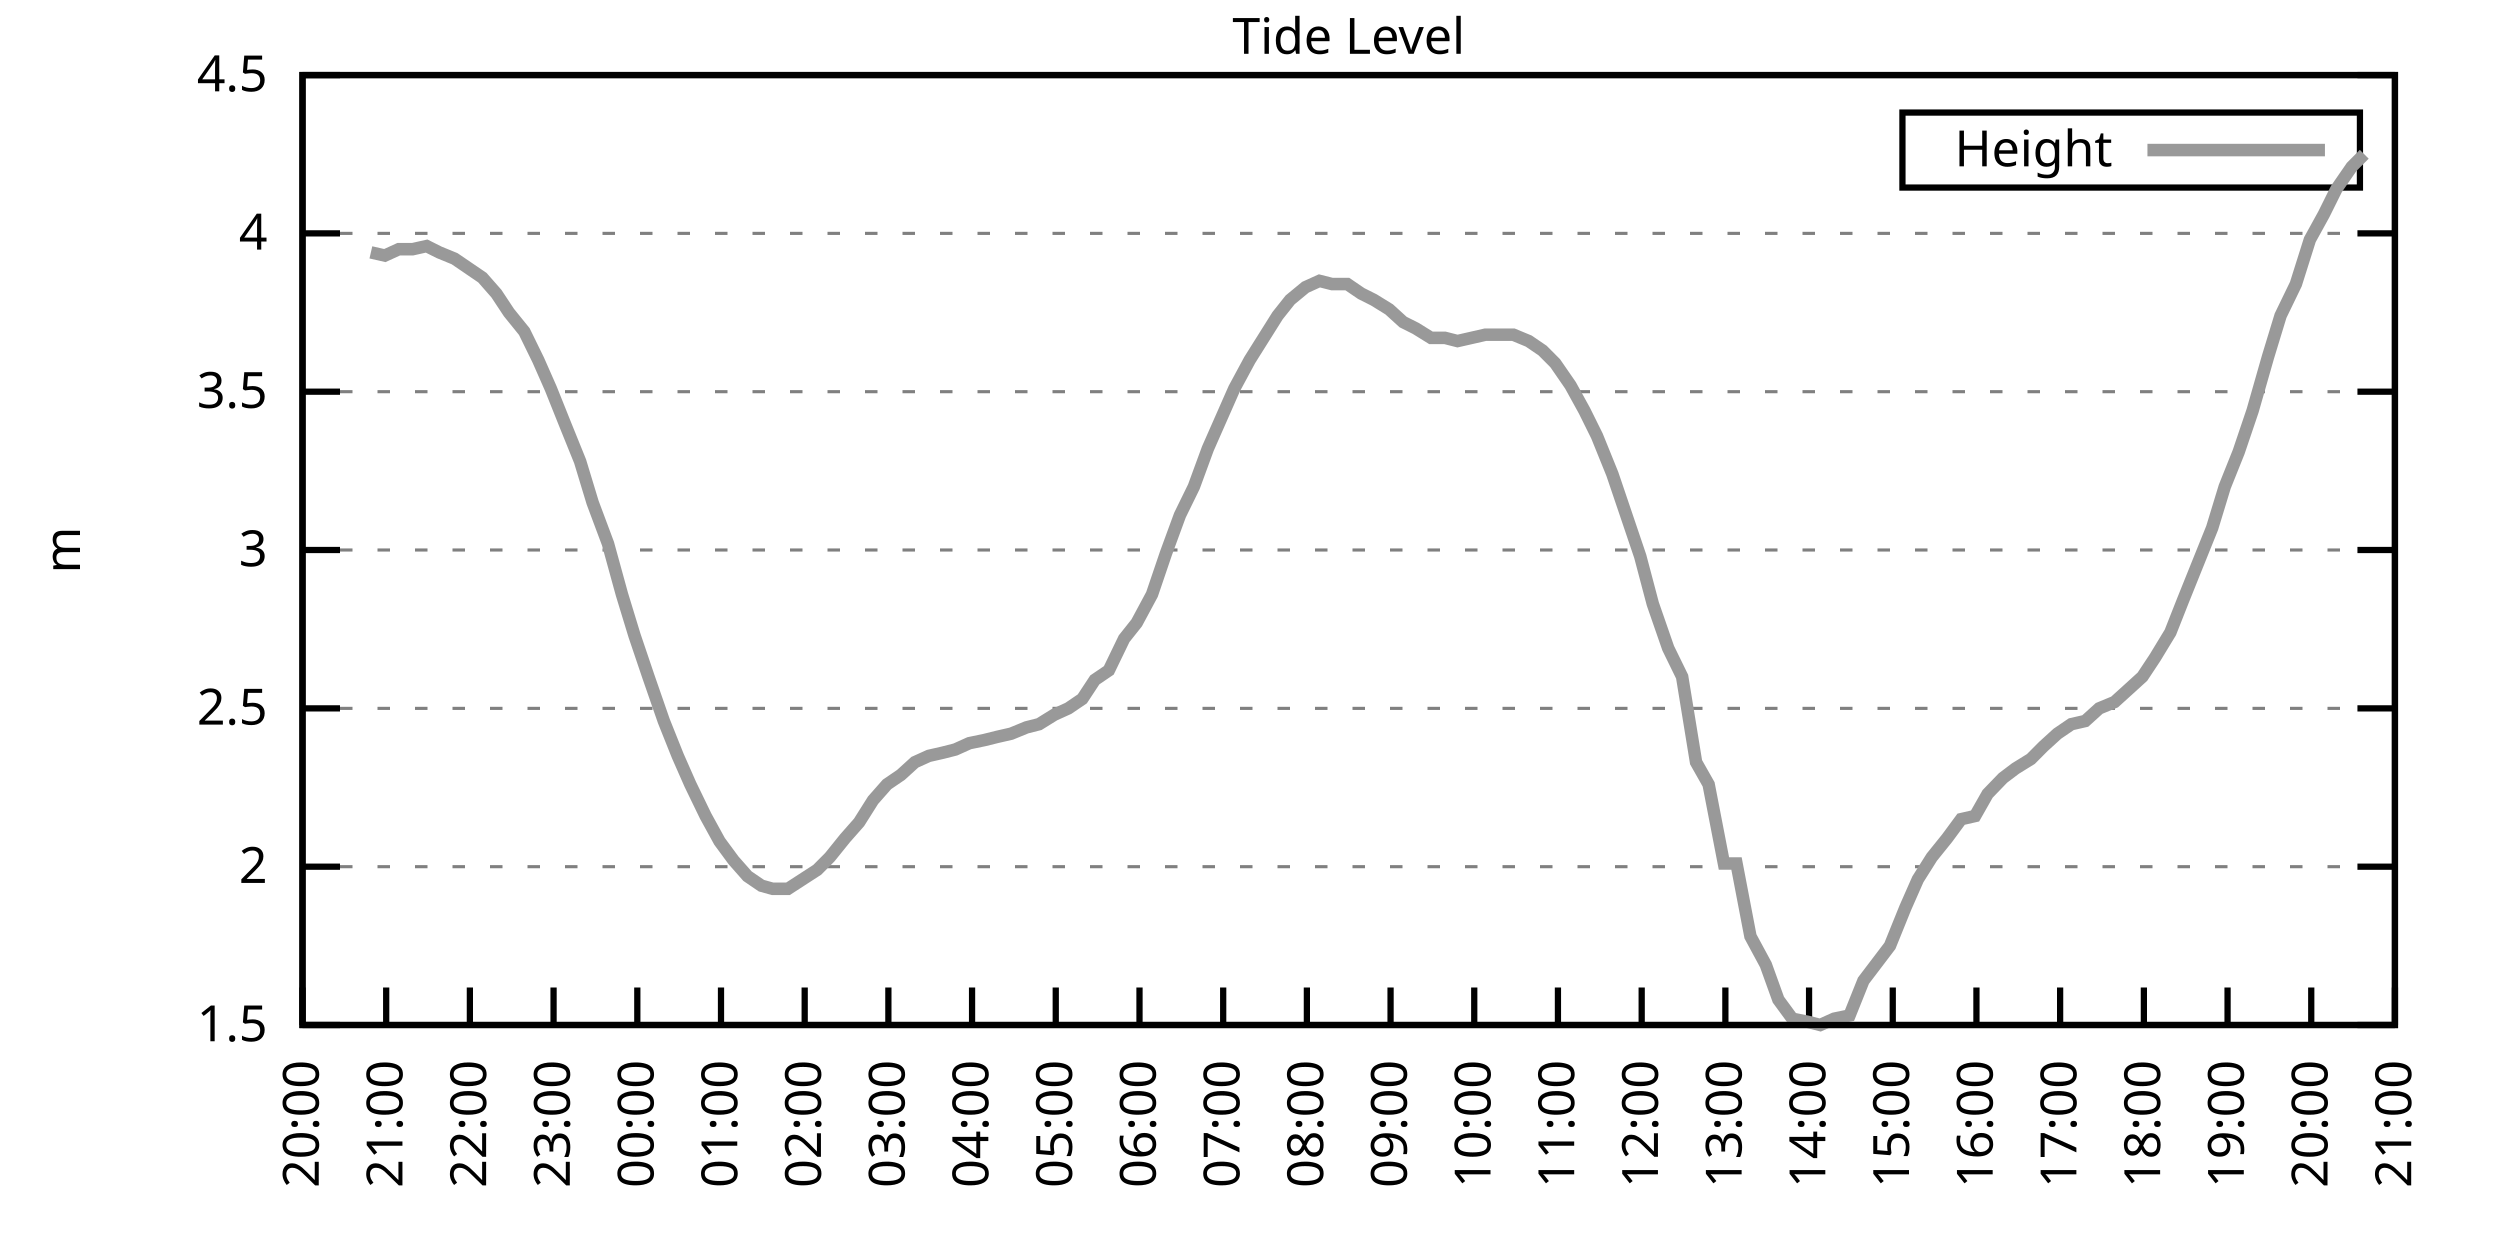
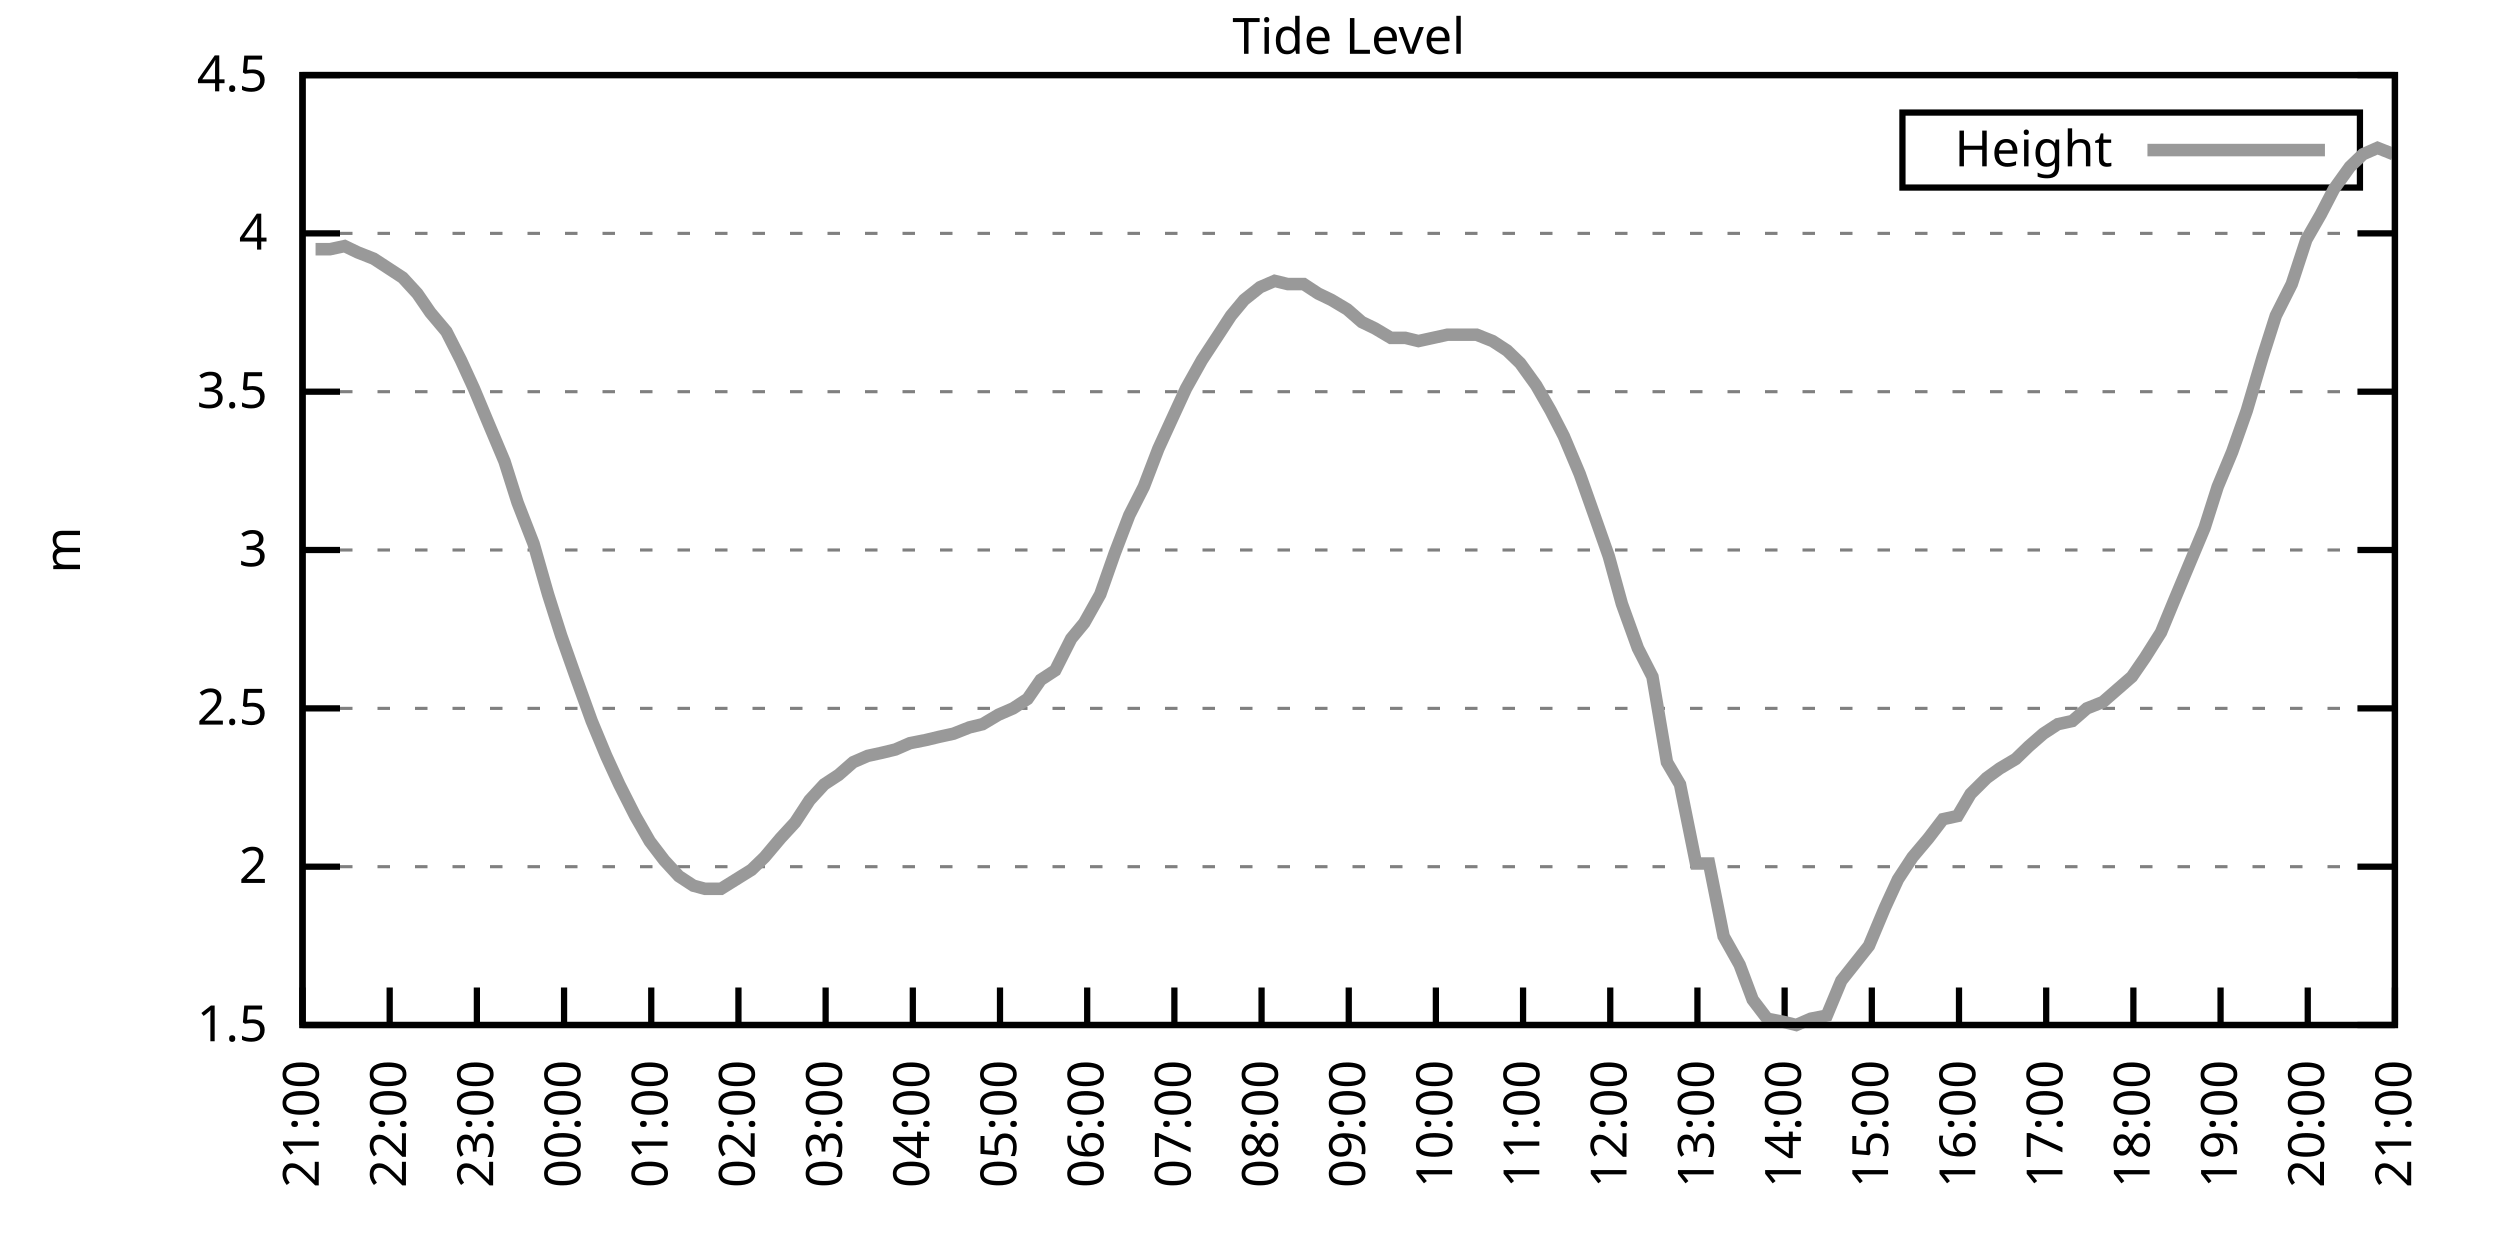
<svg xmlns="http://www.w3.org/2000/svg" xmlns:xlink="http://www.w3.org/1999/xlink" width="400" height="200" viewBox="0 0 400 200">
  <g id="gnuplot_canvas">
    <rect x="0" y="0" width="400" height="200" fill="none" />
    <defs>
      <circle id="gpDot" r="0.5" stroke-width="0.5" stroke="currentColor" />
      <path id="gpPt0" stroke-width="0.333" stroke="currentColor" d="M-1,0 h2 M0,-1 v2" />
      <path id="gpPt1" stroke-width="0.333" stroke="currentColor" d="M-1,-1 L1,1 M1,-1 L-1,1" />
      <path id="gpPt2" stroke-width="0.333" stroke="currentColor" d="M-1,0 L1,0 M0,-1 L0,1 M-1,-1 L1,1 M-1,1 L1,-1" />
      <rect id="gpPt3" stroke-width="0.333" stroke="currentColor" x="-1" y="-1" width="2" height="2" />
      <rect id="gpPt4" stroke-width="0.333" stroke="currentColor" fill="currentColor" x="-1" y="-1" width="2" height="2" />
      <circle id="gpPt5" stroke-width="0.333" stroke="currentColor" cx="0" cy="0" r="1" />
      <use xlink:href="#gpPt5" id="gpPt6" fill="currentColor" stroke="none" />
      <path id="gpPt7" stroke-width="0.333" stroke="currentColor" d="M0,-1.33 L-1.33,0.67 L1.33,0.67 z" />
      <use xlink:href="#gpPt7" id="gpPt8" fill="currentColor" stroke="none" />
      <use xlink:href="#gpPt7" id="gpPt9" stroke="currentColor" transform="rotate(180)" />
      <use xlink:href="#gpPt9" id="gpPt10" fill="currentColor" stroke="none" />
      <use xlink:href="#gpPt3" id="gpPt11" stroke="currentColor" transform="rotate(45)" />
      <use xlink:href="#gpPt11" id="gpPt12" fill="currentColor" stroke="none" />
      <path id="gpPt13" stroke-width="0.333" stroke="currentColor" d="M0,1.330 L1.265,0.411 L0.782,-1.067 L-0.782,-1.076 L-1.265,0.411 z" />
      <use xlink:href="#gpPt13" id="gpPt14" fill="currentColor" stroke="none" />
      <filter id="textbox" filterUnits="objectBoundingBox" x="0" y="0" height="1" width="1">
        <feFlood flood-color="white" flood-opacity="1" result="bgnd" />
        <feComposite in="SourceGraphic" in2="bgnd" operator="atop" />
      </filter>
      <filter id="greybox" filterUnits="objectBoundingBox" x="0" y="0" height="1" width="1">
        <feFlood flood-color="lightgrey" flood-opacity="1" result="grey" />
        <feComposite in="SourceGraphic" in2="grey" operator="atop" />
      </filter>
    </defs>
    <g fill="none" color="white" stroke="currentColor" stroke-width="1.00" stroke-linecap="butt" stroke-linejoin="miter">
</g>
    <g fill="none" color="black" stroke="currentColor" stroke-width="1.00" stroke-linecap="butt" stroke-linejoin="miter">
      <g stroke="none" shape-rendering="crispEdges">
        <polygon fill="rgb(255, 255, 255)" points="48.40,164.00 383.18,164.00 383.18,12.02 48.40,12.02 " />
      </g>
    </g>
    <g fill="none" color="black" stroke="currentColor" stroke-width="1.00" stroke-linecap="butt" stroke-linejoin="miter">
</g>
    <g fill="none" color="black" stroke="black" stroke-width="0.50" stroke-linecap="butt" stroke-linejoin="miter">
</g>
    <g fill="none" color="gray" stroke="currentColor" stroke-width="0.50" stroke-linecap="butt" stroke-linejoin="miter">
      <path stroke="gray" stroke-dasharray="2,4" class="gridline" d="M48.40,164.00 L383.19,164.00  " />
    </g>
    <g fill="none" color="gray" stroke="gray" stroke-width="1.00" stroke-linecap="butt" stroke-linejoin="miter">
</g>
    <g fill="none" color="black" stroke="currentColor" stroke-width="1.00" stroke-linecap="butt" stroke-linejoin="miter">
      <path stroke="black" d="M48.40,164.00 L54.40,164.00 M383.19,164.00 L377.19,164.00  " />
      <g transform="translate(42.80,166.60)" stroke="none" fill="black" font-family="Sans" font-size="8.00" text-anchor="end">
        <text>
          <tspan font-family="Sans"> 1.5</tspan>
        </text>
      </g>
    </g>
    <g fill="none" color="black" stroke="currentColor" stroke-width="1.00" stroke-linecap="butt" stroke-linejoin="miter">
</g>
    <g fill="none" color="black" stroke="black" stroke-width="0.50" stroke-linecap="butt" stroke-linejoin="miter">
</g>
    <g fill="none" color="gray" stroke="currentColor" stroke-width="0.50" stroke-linecap="butt" stroke-linejoin="miter">
      <path stroke="gray" stroke-dasharray="2,4" class="gridline" d="M48.40,138.67 L383.19,138.67  " />
    </g>
    <g fill="none" color="gray" stroke="gray" stroke-width="1.00" stroke-linecap="butt" stroke-linejoin="miter">
</g>
    <g fill="none" color="black" stroke="currentColor" stroke-width="1.00" stroke-linecap="butt" stroke-linejoin="miter">
      <path stroke="black" d="M48.40,138.67 L54.40,138.67 M383.19,138.67 L377.19,138.67  " />
      <g transform="translate(42.80,141.27)" stroke="none" fill="black" font-family="Sans" font-size="8.00" text-anchor="end">
        <text>
          <tspan font-family="Sans"> 2</tspan>
        </text>
      </g>
    </g>
    <g fill="none" color="black" stroke="currentColor" stroke-width="1.00" stroke-linecap="butt" stroke-linejoin="miter">
</g>
    <g fill="none" color="black" stroke="black" stroke-width="0.50" stroke-linecap="butt" stroke-linejoin="miter">
</g>
    <g fill="none" color="gray" stroke="currentColor" stroke-width="0.50" stroke-linecap="butt" stroke-linejoin="miter">
      <path stroke="gray" stroke-dasharray="2,4" class="gridline" d="M48.40,113.34 L383.19,113.34  " />
    </g>
    <g fill="none" color="gray" stroke="gray" stroke-width="1.00" stroke-linecap="butt" stroke-linejoin="miter">
</g>
    <g fill="none" color="black" stroke="currentColor" stroke-width="1.00" stroke-linecap="butt" stroke-linejoin="miter">
      <path stroke="black" d="M48.40,113.34 L54.40,113.34 M383.19,113.34 L377.19,113.34  " />
      <g transform="translate(42.80,115.94)" stroke="none" fill="black" font-family="Sans" font-size="8.00" text-anchor="end">
        <text>
          <tspan font-family="Sans"> 2.5</tspan>
        </text>
      </g>
    </g>
    <g fill="none" color="black" stroke="currentColor" stroke-width="1.00" stroke-linecap="butt" stroke-linejoin="miter">
</g>
    <g fill="none" color="black" stroke="black" stroke-width="0.50" stroke-linecap="butt" stroke-linejoin="miter">
</g>
    <g fill="none" color="gray" stroke="currentColor" stroke-width="0.50" stroke-linecap="butt" stroke-linejoin="miter">
      <path stroke="gray" stroke-dasharray="2,4" class="gridline" d="M48.40,88.00 L383.19,88.00  " />
    </g>
    <g fill="none" color="gray" stroke="gray" stroke-width="1.00" stroke-linecap="butt" stroke-linejoin="miter">
</g>
    <g fill="none" color="black" stroke="currentColor" stroke-width="1.00" stroke-linecap="butt" stroke-linejoin="miter">
      <path stroke="black" d="M48.40,88.00 L54.40,88.00 M383.19,88.00 L377.19,88.00  " />
      <g transform="translate(42.80,90.60)" stroke="none" fill="black" font-family="Sans" font-size="8.00" text-anchor="end">
        <text>
          <tspan font-family="Sans"> 3</tspan>
        </text>
      </g>
    </g>
    <g fill="none" color="black" stroke="currentColor" stroke-width="1.00" stroke-linecap="butt" stroke-linejoin="miter">
</g>
    <g fill="none" color="black" stroke="black" stroke-width="0.50" stroke-linecap="butt" stroke-linejoin="miter">
</g>
    <g fill="none" color="gray" stroke="currentColor" stroke-width="0.50" stroke-linecap="butt" stroke-linejoin="miter">
      <path stroke="gray" stroke-dasharray="2,4" class="gridline" d="M48.40,62.67 L383.19,62.67  " />
    </g>
    <g fill="none" color="gray" stroke="gray" stroke-width="1.00" stroke-linecap="butt" stroke-linejoin="miter">
</g>
    <g fill="none" color="black" stroke="currentColor" stroke-width="1.00" stroke-linecap="butt" stroke-linejoin="miter">
      <path stroke="black" d="M48.40,62.67 L54.40,62.67 M383.19,62.67 L377.19,62.67  " />
      <g transform="translate(42.80,65.27)" stroke="none" fill="black" font-family="Sans" font-size="8.00" text-anchor="end">
        <text>
          <tspan font-family="Sans"> 3.5</tspan>
        </text>
      </g>
    </g>
    <g fill="none" color="black" stroke="currentColor" stroke-width="1.00" stroke-linecap="butt" stroke-linejoin="miter">
</g>
    <g fill="none" color="black" stroke="black" stroke-width="0.50" stroke-linecap="butt" stroke-linejoin="miter">
</g>
    <g fill="none" color="gray" stroke="currentColor" stroke-width="0.50" stroke-linecap="butt" stroke-linejoin="miter">
      <path stroke="gray" stroke-dasharray="2,4" class="gridline" d="M48.40,37.34 L383.19,37.34  " />
    </g>
    <g fill="none" color="gray" stroke="gray" stroke-width="1.00" stroke-linecap="butt" stroke-linejoin="miter">
</g>
    <g fill="none" color="black" stroke="currentColor" stroke-width="1.00" stroke-linecap="butt" stroke-linejoin="miter">
      <path stroke="black" d="M48.40,37.34 L54.40,37.34 M383.19,37.34 L377.19,37.34  " />
      <g transform="translate(42.80,39.94)" stroke="none" fill="black" font-family="Sans" font-size="8.00" text-anchor="end">
        <text>
          <tspan font-family="Sans"> 4</tspan>
        </text>
      </g>
    </g>
    <g fill="none" color="black" stroke="currentColor" stroke-width="1.00" stroke-linecap="butt" stroke-linejoin="miter">
</g>
    <g fill="none" color="black" stroke="black" stroke-width="0.50" stroke-linecap="butt" stroke-linejoin="miter">
</g>
    <g fill="none" color="gray" stroke="currentColor" stroke-width="0.50" stroke-linecap="butt" stroke-linejoin="miter">
      <path stroke="gray" stroke-dasharray="2,4" class="gridline" d="M48.40,12.01 L383.19,12.01  " />
    </g>
    <g fill="none" color="gray" stroke="gray" stroke-width="1.00" stroke-linecap="butt" stroke-linejoin="miter">
</g>
    <g fill="none" color="black" stroke="currentColor" stroke-width="1.00" stroke-linecap="butt" stroke-linejoin="miter">
      <path stroke="black" d="M48.40,12.01 L54.40,12.01 M383.19,12.01 L377.19,12.01  " />
      <g transform="translate(42.80,14.61)" stroke="none" fill="black" font-family="Sans" font-size="8.00" text-anchor="end">
        <text>
          <tspan font-family="Sans"> 4.5</tspan>
        </text>
      </g>
    </g>
    <g fill="none" color="black" stroke="currentColor" stroke-width="1.00" stroke-linecap="butt" stroke-linejoin="miter">
      <path stroke="black" d="M48.40,164.00 L48.40,158.00  " />
      <g transform="translate(51.00,169.60) rotate(270.00)" stroke="none" fill="black" font-family="Sans" font-size="8.00" text-anchor="end">
        <text>
-           <tspan font-family="Sans">20:00</tspan>
-         </text>
-       </g>
-     </g>
-     <g fill="none" color="black" stroke="currentColor" stroke-width="1.00" stroke-linecap="butt" stroke-linejoin="miter">
-       <path stroke="black" d="M61.79,164.00 L61.79,158.00  " />
-       <g transform="translate(64.39,169.60) rotate(270.00)" stroke="none" fill="black" font-family="Sans" font-size="8.00" text-anchor="end">
-         <text>
          <tspan font-family="Sans">21:00</tspan>
        </text>
      </g>
    </g>
    <g fill="none" color="black" stroke="currentColor" stroke-width="1.00" stroke-linecap="butt" stroke-linejoin="miter">
-       <path stroke="black" d="M75.18,164.00 L75.18,158.00  " />
-       <g transform="translate(77.78,169.60) rotate(270.00)" stroke="none" fill="black" font-family="Sans" font-size="8.00" text-anchor="end">
+       <path stroke="black" d="M62.35,164.00 L62.35,158.00  " />
+       <g transform="translate(64.95,169.60) rotate(270.00)" stroke="none" fill="black" font-family="Sans" font-size="8.00" text-anchor="end">
        <text>
          <tspan font-family="Sans">22:00</tspan>
        </text>
      </g>
    </g>
    <g fill="none" color="black" stroke="currentColor" stroke-width="1.00" stroke-linecap="butt" stroke-linejoin="miter">
-       <path stroke="black" d="M88.57,164.00 L88.57,158.00  " />
-       <g transform="translate(91.17,169.60) rotate(270.00)" stroke="none" fill="black" font-family="Sans" font-size="8.00" text-anchor="end">
+       <path stroke="black" d="M76.30,164.00 L76.30,158.00  " />
+       <g transform="translate(78.90,169.60) rotate(270.00)" stroke="none" fill="black" font-family="Sans" font-size="8.00" text-anchor="end">
        <text>
          <tspan font-family="Sans">23:00</tspan>
        </text>
      </g>
    </g>
    <g fill="none" color="black" stroke="currentColor" stroke-width="1.00" stroke-linecap="butt" stroke-linejoin="miter">
-       <path stroke="black" d="M101.97,164.00 L101.97,158.00  " />
-       <g transform="translate(104.57,169.60) rotate(270.00)" stroke="none" fill="black" font-family="Sans" font-size="8.00" text-anchor="end">
+       <path stroke="black" d="M90.25,164.00 L90.25,158.00  " />
+       <g transform="translate(92.85,169.60) rotate(270.00)" stroke="none" fill="black" font-family="Sans" font-size="8.00" text-anchor="end">
        <text>
          <tspan font-family="Sans">00:00</tspan>
        </text>
      </g>
    </g>
    <g fill="none" color="black" stroke="currentColor" stroke-width="1.00" stroke-linecap="butt" stroke-linejoin="miter">
-       <path stroke="black" d="M115.36,164.00 L115.36,158.00  " />
-       <g transform="translate(117.96,169.60) rotate(270.00)" stroke="none" fill="black" font-family="Sans" font-size="8.00" text-anchor="end">
+       <path stroke="black" d="M104.20,164.00 L104.20,158.00  " />
+       <g transform="translate(106.80,169.60) rotate(270.00)" stroke="none" fill="black" font-family="Sans" font-size="8.00" text-anchor="end">
        <text>
          <tspan font-family="Sans">01:00</tspan>
        </text>
      </g>
    </g>
    <g fill="none" color="black" stroke="currentColor" stroke-width="1.00" stroke-linecap="butt" stroke-linejoin="miter">
-       <path stroke="black" d="M128.75,164.00 L128.75,158.00  " />
-       <g transform="translate(131.35,169.60) rotate(270.00)" stroke="none" fill="black" font-family="Sans" font-size="8.00" text-anchor="end">
+       <path stroke="black" d="M118.15,164.00 L118.15,158.00  " />
+       <g transform="translate(120.75,169.60) rotate(270.00)" stroke="none" fill="black" font-family="Sans" font-size="8.00" text-anchor="end">
        <text>
          <tspan font-family="Sans">02:00</tspan>
        </text>
      </g>
    </g>
    <g fill="none" color="black" stroke="currentColor" stroke-width="1.00" stroke-linecap="butt" stroke-linejoin="miter">
-       <path stroke="black" d="M142.14,164.00 L142.14,158.00  " />
-       <g transform="translate(144.74,169.60) rotate(270.00)" stroke="none" fill="black" font-family="Sans" font-size="8.00" text-anchor="end">
+       <path stroke="black" d="M132.10,164.00 L132.10,158.00  " />
+       <g transform="translate(134.70,169.60) rotate(270.00)" stroke="none" fill="black" font-family="Sans" font-size="8.00" text-anchor="end">
        <text>
          <tspan font-family="Sans">03:00</tspan>
        </text>
      </g>
    </g>
    <g fill="none" color="black" stroke="currentColor" stroke-width="1.00" stroke-linecap="butt" stroke-linejoin="miter">
-       <path stroke="black" d="M155.53,164.00 L155.53,158.00  " />
-       <g transform="translate(158.13,169.60) rotate(270.00)" stroke="none" fill="black" font-family="Sans" font-size="8.00" text-anchor="end">
+       <path stroke="black" d="M146.05,164.00 L146.05,158.00  " />
+       <g transform="translate(148.65,169.60) rotate(270.00)" stroke="none" fill="black" font-family="Sans" font-size="8.00" text-anchor="end">
        <text>
          <tspan font-family="Sans">04:00</tspan>
        </text>
      </g>
    </g>
    <g fill="none" color="black" stroke="currentColor" stroke-width="1.00" stroke-linecap="butt" stroke-linejoin="miter">
-       <path stroke="black" d="M168.92,164.00 L168.92,158.00  " />
-       <g transform="translate(171.52,169.60) rotate(270.00)" stroke="none" fill="black" font-family="Sans" font-size="8.00" text-anchor="end">
+       <path stroke="black" d="M160.00,164.00 L160.00,158.00  " />
+       <g transform="translate(162.60,169.60) rotate(270.00)" stroke="none" fill="black" font-family="Sans" font-size="8.00" text-anchor="end">
        <text>
          <tspan font-family="Sans">05:00</tspan>
        </text>
      </g>
    </g>
    <g fill="none" color="black" stroke="currentColor" stroke-width="1.00" stroke-linecap="butt" stroke-linejoin="miter">
-       <path stroke="black" d="M182.32,164.00 L182.32,158.00  " />
-       <g transform="translate(184.92,169.60) rotate(270.00)" stroke="none" fill="black" font-family="Sans" font-size="8.00" text-anchor="end">
+       <path stroke="black" d="M173.95,164.00 L173.95,158.00  " />
+       <g transform="translate(176.55,169.60) rotate(270.00)" stroke="none" fill="black" font-family="Sans" font-size="8.00" text-anchor="end">
        <text>
          <tspan font-family="Sans">06:00</tspan>
        </text>
      </g>
    </g>
    <g fill="none" color="black" stroke="currentColor" stroke-width="1.00" stroke-linecap="butt" stroke-linejoin="miter">
-       <path stroke="black" d="M195.71,164.00 L195.71,158.00  " />
-       <g transform="translate(198.31,169.60) rotate(270.00)" stroke="none" fill="black" font-family="Sans" font-size="8.00" text-anchor="end">
+       <path stroke="black" d="M187.90,164.00 L187.90,158.00  " />
+       <g transform="translate(190.50,169.60) rotate(270.00)" stroke="none" fill="black" font-family="Sans" font-size="8.00" text-anchor="end">
        <text>
          <tspan font-family="Sans">07:00</tspan>
        </text>
      </g>
    </g>
    <g fill="none" color="black" stroke="currentColor" stroke-width="1.00" stroke-linecap="butt" stroke-linejoin="miter">
-       <path stroke="black" d="M209.10,164.00 L209.10,158.00  " />
-       <g transform="translate(211.70,169.60) rotate(270.00)" stroke="none" fill="black" font-family="Sans" font-size="8.00" text-anchor="end">
+       <path stroke="black" d="M201.85,164.00 L201.85,158.00  " />
+       <g transform="translate(204.45,169.60) rotate(270.00)" stroke="none" fill="black" font-family="Sans" font-size="8.00" text-anchor="end">
        <text>
          <tspan font-family="Sans">08:00</tspan>
        </text>
      </g>
    </g>
    <g fill="none" color="black" stroke="currentColor" stroke-width="1.00" stroke-linecap="butt" stroke-linejoin="miter">
-       <path stroke="black" d="M222.49,164.00 L222.49,158.00  " />
-       <g transform="translate(225.09,169.60) rotate(270.00)" stroke="none" fill="black" font-family="Sans" font-size="8.00" text-anchor="end">
+       <path stroke="black" d="M215.80,164.00 L215.80,158.00  " />
+       <g transform="translate(218.40,169.60) rotate(270.00)" stroke="none" fill="black" font-family="Sans" font-size="8.00" text-anchor="end">
        <text>
          <tspan font-family="Sans">09:00</tspan>
        </text>
      </g>
    </g>
    <g fill="none" color="black" stroke="currentColor" stroke-width="1.00" stroke-linecap="butt" stroke-linejoin="miter">
-       <path stroke="black" d="M235.88,164.00 L235.88,158.00  " />
-       <g transform="translate(238.48,169.60) rotate(270.00)" stroke="none" fill="black" font-family="Sans" font-size="8.00" text-anchor="end">
+       <path stroke="black" d="M229.74,164.00 L229.74,158.00  " />
+       <g transform="translate(232.34,169.60) rotate(270.00)" stroke="none" fill="black" font-family="Sans" font-size="8.00" text-anchor="end">
        <text>
          <tspan font-family="Sans">10:00</tspan>
        </text>
      </g>
    </g>
    <g fill="none" color="black" stroke="currentColor" stroke-width="1.00" stroke-linecap="butt" stroke-linejoin="miter">
-       <path stroke="black" d="M249.27,164.00 L249.27,158.00  " />
-       <g transform="translate(251.87,169.60) rotate(270.00)" stroke="none" fill="black" font-family="Sans" font-size="8.00" text-anchor="end">
+       <path stroke="black" d="M243.69,164.00 L243.69,158.00  " />
+       <g transform="translate(246.29,169.60) rotate(270.00)" stroke="none" fill="black" font-family="Sans" font-size="8.00" text-anchor="end">
        <text>
          <tspan font-family="Sans">11:00</tspan>
        </text>
      </g>
    </g>
    <g fill="none" color="black" stroke="currentColor" stroke-width="1.00" stroke-linecap="butt" stroke-linejoin="miter">
-       <path stroke="black" d="M262.67,164.00 L262.67,158.00  " />
-       <g transform="translate(265.27,169.60) rotate(270.00)" stroke="none" fill="black" font-family="Sans" font-size="8.00" text-anchor="end">
+       <path stroke="black" d="M257.64,164.00 L257.64,158.00  " />
+       <g transform="translate(260.24,169.60) rotate(270.00)" stroke="none" fill="black" font-family="Sans" font-size="8.00" text-anchor="end">
        <text>
          <tspan font-family="Sans">12:00</tspan>
        </text>
      </g>
    </g>
    <g fill="none" color="black" stroke="currentColor" stroke-width="1.00" stroke-linecap="butt" stroke-linejoin="miter">
-       <path stroke="black" d="M276.06,164.00 L276.06,158.00  " />
-       <g transform="translate(278.66,169.60) rotate(270.00)" stroke="none" fill="black" font-family="Sans" font-size="8.00" text-anchor="end">
+       <path stroke="black" d="M271.59,164.00 L271.59,158.00  " />
+       <g transform="translate(274.19,169.60) rotate(270.00)" stroke="none" fill="black" font-family="Sans" font-size="8.00" text-anchor="end">
        <text>
          <tspan font-family="Sans">13:00</tspan>
        </text>
      </g>
    </g>
    <g fill="none" color="black" stroke="currentColor" stroke-width="1.00" stroke-linecap="butt" stroke-linejoin="miter">
-       <path stroke="black" d="M289.45,164.00 L289.45,158.00  " />
-       <g transform="translate(292.05,169.60) rotate(270.00)" stroke="none" fill="black" font-family="Sans" font-size="8.00" text-anchor="end">
+       <path stroke="black" d="M285.54,164.00 L285.54,158.00  " />
+       <g transform="translate(288.14,169.60) rotate(270.00)" stroke="none" fill="black" font-family="Sans" font-size="8.00" text-anchor="end">
        <text>
          <tspan font-family="Sans">14:00</tspan>
        </text>
      </g>
    </g>
    <g fill="none" color="black" stroke="currentColor" stroke-width="1.00" stroke-linecap="butt" stroke-linejoin="miter">
-       <path stroke="black" d="M302.84,164.00 L302.84,158.00  " />
-       <g transform="translate(305.44,169.60) rotate(270.00)" stroke="none" fill="black" font-family="Sans" font-size="8.00" text-anchor="end">
+       <path stroke="black" d="M299.49,164.00 L299.49,158.00  " />
+       <g transform="translate(302.09,169.60) rotate(270.00)" stroke="none" fill="black" font-family="Sans" font-size="8.00" text-anchor="end">
        <text>
          <tspan font-family="Sans">15:00</tspan>
        </text>
      </g>
    </g>
    <g fill="none" color="black" stroke="currentColor" stroke-width="1.00" stroke-linecap="butt" stroke-linejoin="miter">
-       <path stroke="black" d="M316.23,164.00 L316.23,158.00  " />
-       <g transform="translate(318.83,169.60) rotate(270.00)" stroke="none" fill="black" font-family="Sans" font-size="8.00" text-anchor="end">
+       <path stroke="black" d="M313.44,164.00 L313.44,158.00  " />
+       <g transform="translate(316.04,169.60) rotate(270.00)" stroke="none" fill="black" font-family="Sans" font-size="8.00" text-anchor="end">
        <text>
          <tspan font-family="Sans">16:00</tspan>
        </text>
      </g>
    </g>
    <g fill="none" color="black" stroke="currentColor" stroke-width="1.00" stroke-linecap="butt" stroke-linejoin="miter">
-       <path stroke="black" d="M329.62,164.00 L329.62,158.00  " />
-       <g transform="translate(332.22,169.60) rotate(270.00)" stroke="none" fill="black" font-family="Sans" font-size="8.00" text-anchor="end">
+       <path stroke="black" d="M327.39,164.00 L327.39,158.00  " />
+       <g transform="translate(329.99,169.60) rotate(270.00)" stroke="none" fill="black" font-family="Sans" font-size="8.00" text-anchor="end">
        <text>
          <tspan font-family="Sans">17:00</tspan>
        </text>
      </g>
    </g>
    <g fill="none" color="black" stroke="currentColor" stroke-width="1.00" stroke-linecap="butt" stroke-linejoin="miter">
-       <path stroke="black" d="M343.02,164.00 L343.02,158.00  " />
-       <g transform="translate(345.62,169.60) rotate(270.00)" stroke="none" fill="black" font-family="Sans" font-size="8.00" text-anchor="end">
+       <path stroke="black" d="M341.34,164.00 L341.34,158.00  " />
+       <g transform="translate(343.94,169.60) rotate(270.00)" stroke="none" fill="black" font-family="Sans" font-size="8.00" text-anchor="end">
        <text>
          <tspan font-family="Sans">18:00</tspan>
        </text>
      </g>
    </g>
    <g fill="none" color="black" stroke="currentColor" stroke-width="1.00" stroke-linecap="butt" stroke-linejoin="miter">
-       <path stroke="black" d="M356.41,164.00 L356.41,158.00  " />
-       <g transform="translate(359.01,169.60) rotate(270.00)" stroke="none" fill="black" font-family="Sans" font-size="8.00" text-anchor="end">
+       <path stroke="black" d="M355.29,164.00 L355.29,158.00  " />
+       <g transform="translate(357.89,169.60) rotate(270.00)" stroke="none" fill="black" font-family="Sans" font-size="8.00" text-anchor="end">
        <text>
          <tspan font-family="Sans">19:00</tspan>
        </text>
      </g>
    </g>
    <g fill="none" color="black" stroke="currentColor" stroke-width="1.00" stroke-linecap="butt" stroke-linejoin="miter">
-       <path stroke="black" d="M369.80,164.00 L369.80,158.00  " />
-       <g transform="translate(372.40,169.60) rotate(270.00)" stroke="none" fill="black" font-family="Sans" font-size="8.00" text-anchor="end">
+       <path stroke="black" d="M369.24,164.00 L369.24,158.00  " />
+       <g transform="translate(371.84,169.60) rotate(270.00)" stroke="none" fill="black" font-family="Sans" font-size="8.00" text-anchor="end">
        <text>
          <tspan font-family="Sans">20:00</tspan>
        </text>
      </g>
    </g>
    <g fill="none" color="black" stroke="currentColor" stroke-width="1.00" stroke-linecap="butt" stroke-linejoin="miter">
      <path stroke="black" d="M383.19,164.00 L383.19,158.00  " />
      <g transform="translate(385.79,169.60) rotate(270.00)" stroke="none" fill="black" font-family="Sans" font-size="8.00" text-anchor="end">
        <text>
          <tspan font-family="Sans">21:00</tspan>
        </text>
      </g>
    </g>
    <g fill="none" color="black" stroke="currentColor" stroke-width="1.00" stroke-linecap="butt" stroke-linejoin="miter">
</g>
    <g fill="none" color="black" stroke="currentColor" stroke-width="1.00" stroke-linecap="butt" stroke-linejoin="miter">
      <path stroke="black" d="M48.40,12.01 L48.40,164.00 L383.19,164.00 L383.19,12.01 L48.40,12.01 Z  " />
    </g>
    <g fill="none" color="black" stroke="currentColor" stroke-width="1.00" stroke-linecap="butt" stroke-linejoin="miter">
</g>
    <g fill="none" color="black" stroke="currentColor" stroke-width="1.00" stroke-linecap="butt" stroke-linejoin="miter">
      <path stroke="black" d="M304.39,30.01 L304.39,18.01 L377.59,18.01 L377.59,30.01 L304.39,30.01 Z  " />
    </g>
    <g id="Tide_level_plot_1">
      <g fill="none" color="white" stroke="black" stroke-width="2.00" stroke-linecap="butt" stroke-linejoin="miter">
</g>
      <g fill="none" color="black" stroke="currentColor" stroke-width="2.00" stroke-linecap="butt" stroke-linejoin="miter">
        <g transform="translate(337.99,26.61)" stroke="none" fill="black" font-family="Sans" font-size="8.00" text-anchor="end">
          <text>
            <tspan font-family="Sans">Height</tspan>
          </text>
        </g>
      </g>
      <g fill="none" color="black" stroke="currentColor" stroke-width="2.00" stroke-linecap="butt" stroke-linejoin="miter">
-         <path stroke="rgb(153, 153, 153)" d="M343.59,24.01 L371.99,24.01 M59.34,40.38 L61.57,40.89 L63.80,39.87 L66.03,39.87 L68.26,39.37 L70.27,40.38   L72.73,41.39 L74.96,42.91 L77.19,44.43 L79.42,46.97 L81.43,50.01 L83.89,53.05 L86.12,57.61 L88.13,62.17   L90.36,67.74 L92.82,73.82 L94.82,80.41 L97.28,86.99 L99.51,95.10 L101.52,101.68 L103.75,108.27 L106.21,115.36   L108.44,120.94 L110.45,125.50 L112.90,130.56 L115.13,134.62 L117.37,137.66 L119.60,140.19 L121.83,141.71 L123.62,142.21   L126.07,142.21 L130.76,139.17 L132.77,137.15 L135.22,134.11 L137.45,131.58 L139.69,128.03 L141.92,125.50 L144.15,123.98   L146.38,121.95 L148.61,120.94 L150.85,120.43 L152.85,119.92 L155.09,118.91 L157.54,118.40 L159.55,117.90 L161.78,117.39   L164.24,116.38 L166.25,115.87 L168.70,114.35 L170.93,113.34 L173.17,111.82 L175.17,108.78 L177.41,107.26 L179.86,102.19   L181.87,99.66 L184.32,95.10 L186.56,88.51 L188.79,82.43 L191.02,77.87 L193.25,71.79 L195.26,67.23 L197.49,62.17   L199.95,57.61 L202.18,54.06 L204.41,50.51 L206.42,47.98 L208.88,45.95 L211.11,44.94 L213.12,45.45 L215.57,45.45   L217.80,46.97 L219.81,47.98 L222.27,49.50 L224.50,51.53 L226.51,52.54 L228.96,54.06 L231.20,54.06 L233.20,54.57   L235.44,54.06 L237.67,53.55 L239.90,53.55 L242.13,53.55 L244.59,54.57 L246.82,56.09 L248.83,58.11 L251.28,61.66   L253.51,65.71 L255.52,69.77 L257.98,75.85 L260.21,82.43 L262.44,89.02 L264.45,96.62 L266.91,103.71 L269.14,108.27   L271.37,121.95 L273.38,125.50 L275.83,138.16 L277.84,138.16 L280.07,149.81 L282.53,154.37 L284.54,159.95 L286.77,162.99   L289.23,163.49 L291.23,164.00 L293.47,162.99 L295.92,162.48 L298.15,156.91 L302.39,151.33 L304.85,145.25 L306.86,140.69   L309.09,137.15 L311.54,134.11 L313.78,131.07 L316.01,130.56 L318.02,127.02 L320.47,124.48 L322.48,122.96 L324.94,121.44   L326.95,119.42 L329.18,117.39 L331.41,115.87 L333.64,115.36 L335.87,113.34 L338.33,112.32 L340.56,110.30 L342.79,108.27   L344.80,105.23 L347.26,101.18 L349.26,96.11 L351.50,90.54 L353.95,84.46 L355.96,77.87 L358.19,72.30 L360.42,65.71   L362.88,57.10 L364.89,50.51 L367.34,45.45 L369.58,38.35 L371.81,34.30 L373.82,30.25 L376.27,26.70 L378.28,24.68    " />
+         <path stroke="rgb(153, 153, 153)" d="M343.59,24.01 L371.99,24.01 M50.49,39.87 L52.82,39.87 L55.14,39.37 L57.23,40.38 L59.79,41.39 L62.12,42.91   L64.44,44.43 L66.77,46.97 L68.86,50.01 L71.42,53.05 L73.74,57.61 L75.83,62.17 L78.16,67.74 L80.72,73.82   L82.81,80.41 L85.37,86.99 L87.69,95.10 L89.78,101.68 L92.11,108.27 L94.67,115.36 L96.99,120.94 L99.08,125.50   L101.64,130.56 L103.97,134.62 L106.29,137.66 L108.62,140.19 L110.94,141.71 L112.80,142.21 L115.36,142.21 L120.24,139.17   L122.33,137.15 L124.89,134.11 L127.22,131.58 L129.54,128.03 L131.87,125.50 L134.19,123.98 L136.51,121.95 L138.84,120.94   L141.16,120.43 L143.26,119.92 L145.58,118.91 L148.14,118.40 L150.23,117.90 L152.56,117.39 L155.11,116.38 L157.21,115.87   L159.76,114.35 L162.09,113.34 L164.41,111.82 L166.51,108.78 L168.83,107.26 L171.39,102.19 L173.48,99.66 L176.04,95.10   L178.36,88.51 L180.69,82.43 L183.01,77.87 L185.34,71.79 L187.43,67.23 L189.76,62.17 L192.31,57.61 L194.64,54.06   L196.96,50.51 L199.06,47.98 L201.61,45.95 L203.94,44.94 L206.03,45.45 L208.59,45.45 L210.91,46.97 L213.01,47.98   L215.56,49.50 L217.89,51.53 L219.98,52.54 L222.54,54.06 L224.86,54.06 L226.95,54.57 L229.28,54.06 L231.60,53.55   L233.93,53.55 L236.25,53.55 L238.81,54.57 L241.14,56.09 L243.23,58.11 L245.79,61.66 L248.11,65.71 L250.20,69.77   L252.76,75.85 L255.09,82.43 L257.41,89.02 L259.50,96.62 L262.06,103.71 L264.39,108.27 L266.71,121.95 L268.80,125.50   L271.36,138.16 L273.45,138.16 L275.78,149.81 L278.34,154.37 L280.43,159.95 L282.75,162.99 L285.31,163.49 L287.40,164.00   L289.73,162.99 L292.29,162.48 L294.61,156.91 L299.03,151.33 L301.58,145.25 L303.68,140.69 L306.00,137.15 L308.56,134.11   L310.88,131.07 L313.21,130.56 L315.30,127.02 L317.86,124.48 L319.95,122.96 L322.51,121.44 L324.60,119.42 L326.93,117.39   L329.25,115.87 L331.58,115.36 L333.90,113.34 L336.46,112.32 L338.78,110.30 L341.11,108.27 L343.20,105.23 L345.76,101.18   L347.85,96.11 L350.18,90.54 L352.73,84.46 L354.83,77.87 L357.15,72.30 L359.48,65.71 L362.03,57.10 L364.13,50.51   L366.68,45.45 L369.01,38.35 L371.33,34.30 L373.43,30.25 L375.98,26.70 L378.08,24.68 L380.40,23.66 L382.96,24.68    " />
      </g>
    </g>
    <g fill="none" color="black" stroke="currentColor" stroke-width="2.00" stroke-linecap="butt" stroke-linejoin="miter">
</g>
    <g fill="none" color="black" stroke="black" stroke-width="1.00" stroke-linecap="butt" stroke-linejoin="miter">
</g>
    <g fill="none" color="black" stroke="currentColor" stroke-width="1.00" stroke-linecap="butt" stroke-linejoin="miter">
      <path stroke="black" d="M48.40,12.01 L48.40,164.00 L383.19,164.00 L383.19,12.01 L48.40,12.01 Z  " />
      <g transform="translate(12.80,88.01) rotate(270.00)" stroke="none" fill="black" font-family="Sans" font-size="8.00" text-anchor="middle">
        <text>
          <tspan font-family="Sans">m</tspan>
        </text>
      </g>
    </g>
    <g fill="none" color="black" stroke="currentColor" stroke-width="1.00" stroke-linecap="butt" stroke-linejoin="miter">
</g>
    <g fill="none" color="black" stroke="currentColor" stroke-width="1.00" stroke-linecap="butt" stroke-linejoin="miter">
      <g transform="translate(215.79,8.61)" stroke="none" fill="black" font-family="Sans" font-size="8.00" text-anchor="middle">
        <text>
          <tspan font-family="Sans">Tide Level</tspan>
        </text>
      </g>
    </g>
    <g fill="none" color="black" stroke="currentColor" stroke-width="1.00" stroke-linecap="butt" stroke-linejoin="miter">
</g>
  </g>
</svg>
